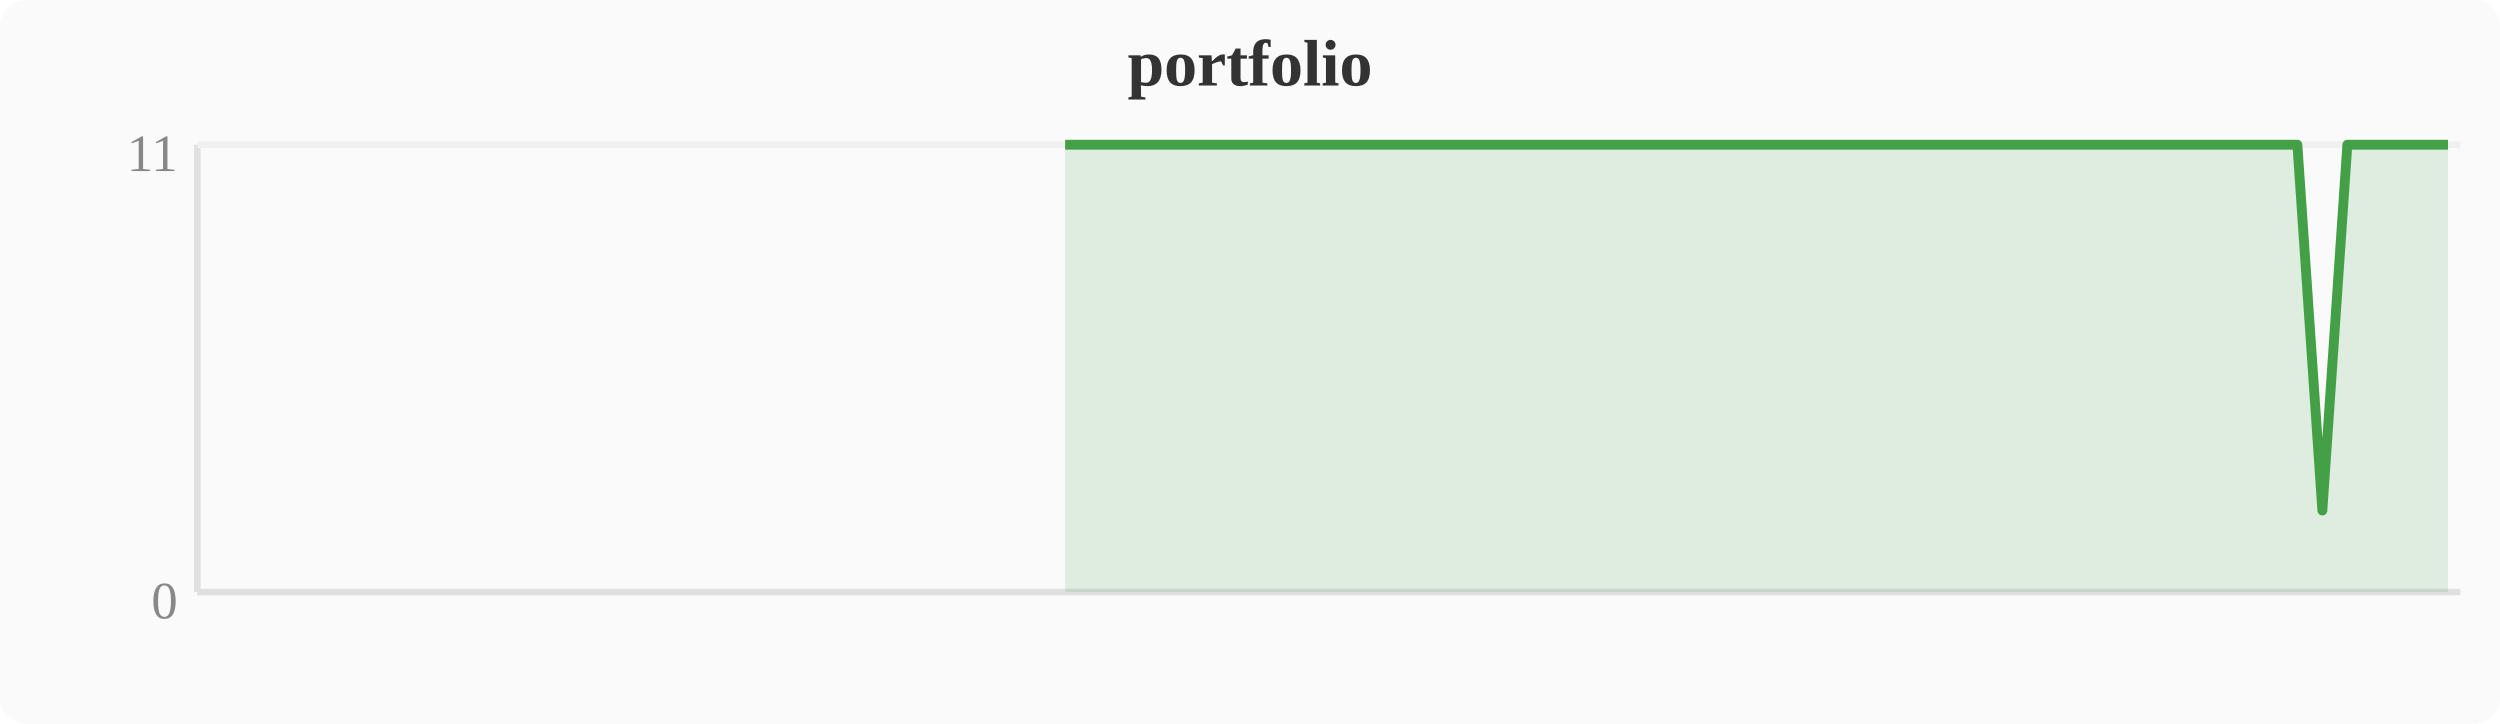
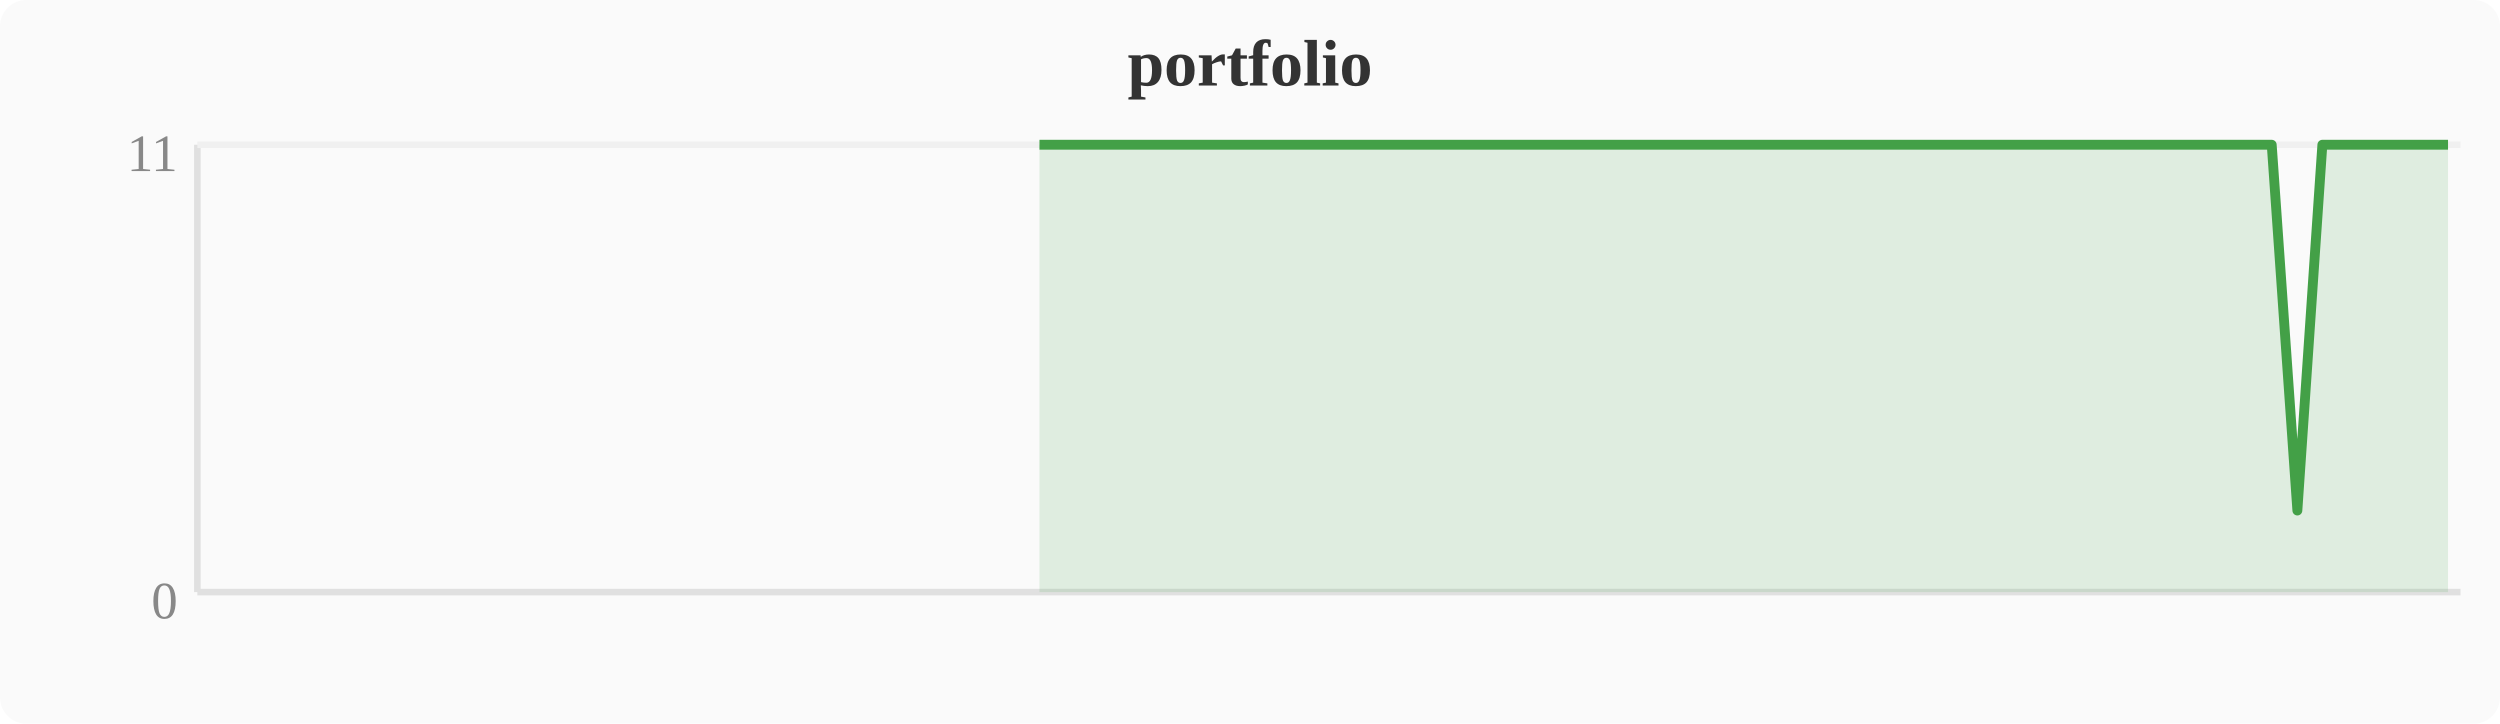
<svg xmlns="http://www.w3.org/2000/svg" width="380" height="110" viewBox="0 0 380 110">
  <rect width="380" height="110" fill="#fafafa" rx="4" />
  <text x="190" y="13" text-anchor="middle" font-size="10" font-weight="bold" fill="#333">portfolio</text>
  <line x1="30" y1="22" x2="30" y2="90" stroke="#e0e0e0" stroke-width="1" />
  <line x1="30" y1="90" x2="374" y2="90" stroke="#e0e0e0" stroke-width="1" />
  <line x1="30" y1="22" x2="374" y2="22" stroke="#f0f0f0" stroke-width="1" />
  <text x="27" y="94" text-anchor="end" font-size="8" fill="#888">0</text>
  <text x="27" y="26" text-anchor="end" font-size="8" fill="#888">11</text>
-   <polygon points="161.9,22.0 165.7,22.0 169.5,22.0 173.3,22.0 177.2,22.0 181.0,22.0 184.8,22.0 188.6,22.0 192.4,22.0 196.3,22.0 200.1,22.0 203.9,22.0 207.7,22.0 211.6,22.0 215.4,22.0 219.2,22.0 223.0,22.0 226.8,22.0 230.7,22.0 234.5,22.0 238.3,22.0 242.1,22.0 246.0,22.0 249.8,22.0 253.6,22.0 257.4,22.0 261.2,22.0 265.1,22.0 268.9,22.0 272.7,22.0 276.5,22.0 280.4,22.0 284.2,22.0 288.0,22.0 291.8,22.0 295.6,22.0 299.5,22.0 303.3,22.0 307.1,22.0 310.9,22.0 314.8,22.0 318.6,22.0 322.4,22.0 326.2,22.0 330.0,22.0 333.9,22.0 337.7,22.0 341.5,22.0 345.3,22.0 349.2,22.0 353.0,77.6 356.8,22.0 360.6,22.0 364.4,22.0 368.3,22.0 372.1,22.0 372.1,90 161.9,90" fill="#43a047" opacity="0.15" />
-   <polyline points="161.9,22.0 165.7,22.0 169.5,22.0 173.3,22.0 177.2,22.0 181.0,22.0 184.8,22.0 188.6,22.0 192.4,22.0 196.3,22.0 200.1,22.0 203.9,22.0 207.7,22.0 211.6,22.0 215.4,22.0 219.2,22.0 223.0,22.0 226.8,22.0 230.7,22.0 234.5,22.0 238.3,22.0 242.1,22.0 246.0,22.0 249.8,22.0 253.6,22.0 257.4,22.0 261.2,22.0 265.1,22.0 268.9,22.0 272.7,22.0 276.5,22.0 280.4,22.0 284.2,22.0 288.0,22.0 291.8,22.0 295.6,22.0 299.5,22.0 303.3,22.0 307.1,22.0 310.9,22.0 314.8,22.0 318.6,22.0 322.4,22.0 326.2,22.0 330.0,22.0 333.9,22.0 337.7,22.0 341.5,22.0 345.3,22.0 349.2,22.0 353.0,77.6 356.8,22.0 360.6,22.0 364.4,22.0 368.3,22.0 372.1,22.0" fill="none" stroke="#43a047" stroke-width="1.5" stroke-linejoin="round" />
+   <polygon points="158.0,22.0 161.9,22.0 165.7,22.0 169.5,22.0 173.3,22.0 177.2,22.0 181.0,22.0 184.8,22.0 188.6,22.0 192.4,22.0 196.3,22.0 200.1,22.0 203.9,22.0 207.7,22.0 211.6,22.0 215.4,22.0 219.2,22.0 223.0,22.0 226.8,22.0 230.7,22.0 234.5,22.0 238.3,22.0 242.1,22.0 246.0,22.0 249.8,22.0 253.6,22.0 257.4,22.0 261.2,22.0 265.1,22.0 268.9,22.0 272.7,22.0 276.5,22.0 280.4,22.0 284.2,22.0 288.0,22.0 291.8,22.0 295.6,22.0 299.5,22.0 303.3,22.0 307.1,22.0 310.9,22.0 314.8,22.0 318.6,22.0 322.4,22.0 326.2,22.0 330.0,22.0 333.9,22.0 337.7,22.0 341.5,22.0 345.3,22.0 349.2,77.6 353.0,22.0 356.8,22.0 360.6,22.0 364.4,22.0 368.3,22.0 372.1,22.0 372.1,90 158.0,90" fill="#43a047" opacity="0.15" />
+   <polyline points="158.0,22.0 161.9,22.0 165.7,22.0 169.5,22.0 173.3,22.0 177.2,22.0 181.0,22.0 184.8,22.0 188.6,22.0 192.4,22.0 196.3,22.0 200.1,22.0 203.9,22.0 207.7,22.0 211.6,22.0 215.4,22.0 219.2,22.0 223.0,22.0 226.8,22.0 230.7,22.0 234.5,22.0 238.3,22.0 242.1,22.0 246.0,22.0 249.8,22.0 253.6,22.0 257.4,22.0 261.2,22.0 265.1,22.0 268.9,22.0 272.7,22.0 276.5,22.0 280.4,22.0 284.2,22.0 288.0,22.0 291.8,22.0 295.6,22.0 299.5,22.0 303.3,22.0 307.1,22.0 310.9,22.0 314.8,22.0 318.6,22.0 322.4,22.0 326.2,22.0 330.0,22.0 333.9,22.0 337.7,22.0 341.5,22.0 345.3,22.0 349.2,77.6 353.0,22.0 356.8,22.0 360.6,22.0 364.4,22.0 368.3,22.0 372.1,22.0" fill="none" stroke="#43a047" stroke-width="1.5" stroke-linejoin="round" />
</svg>
